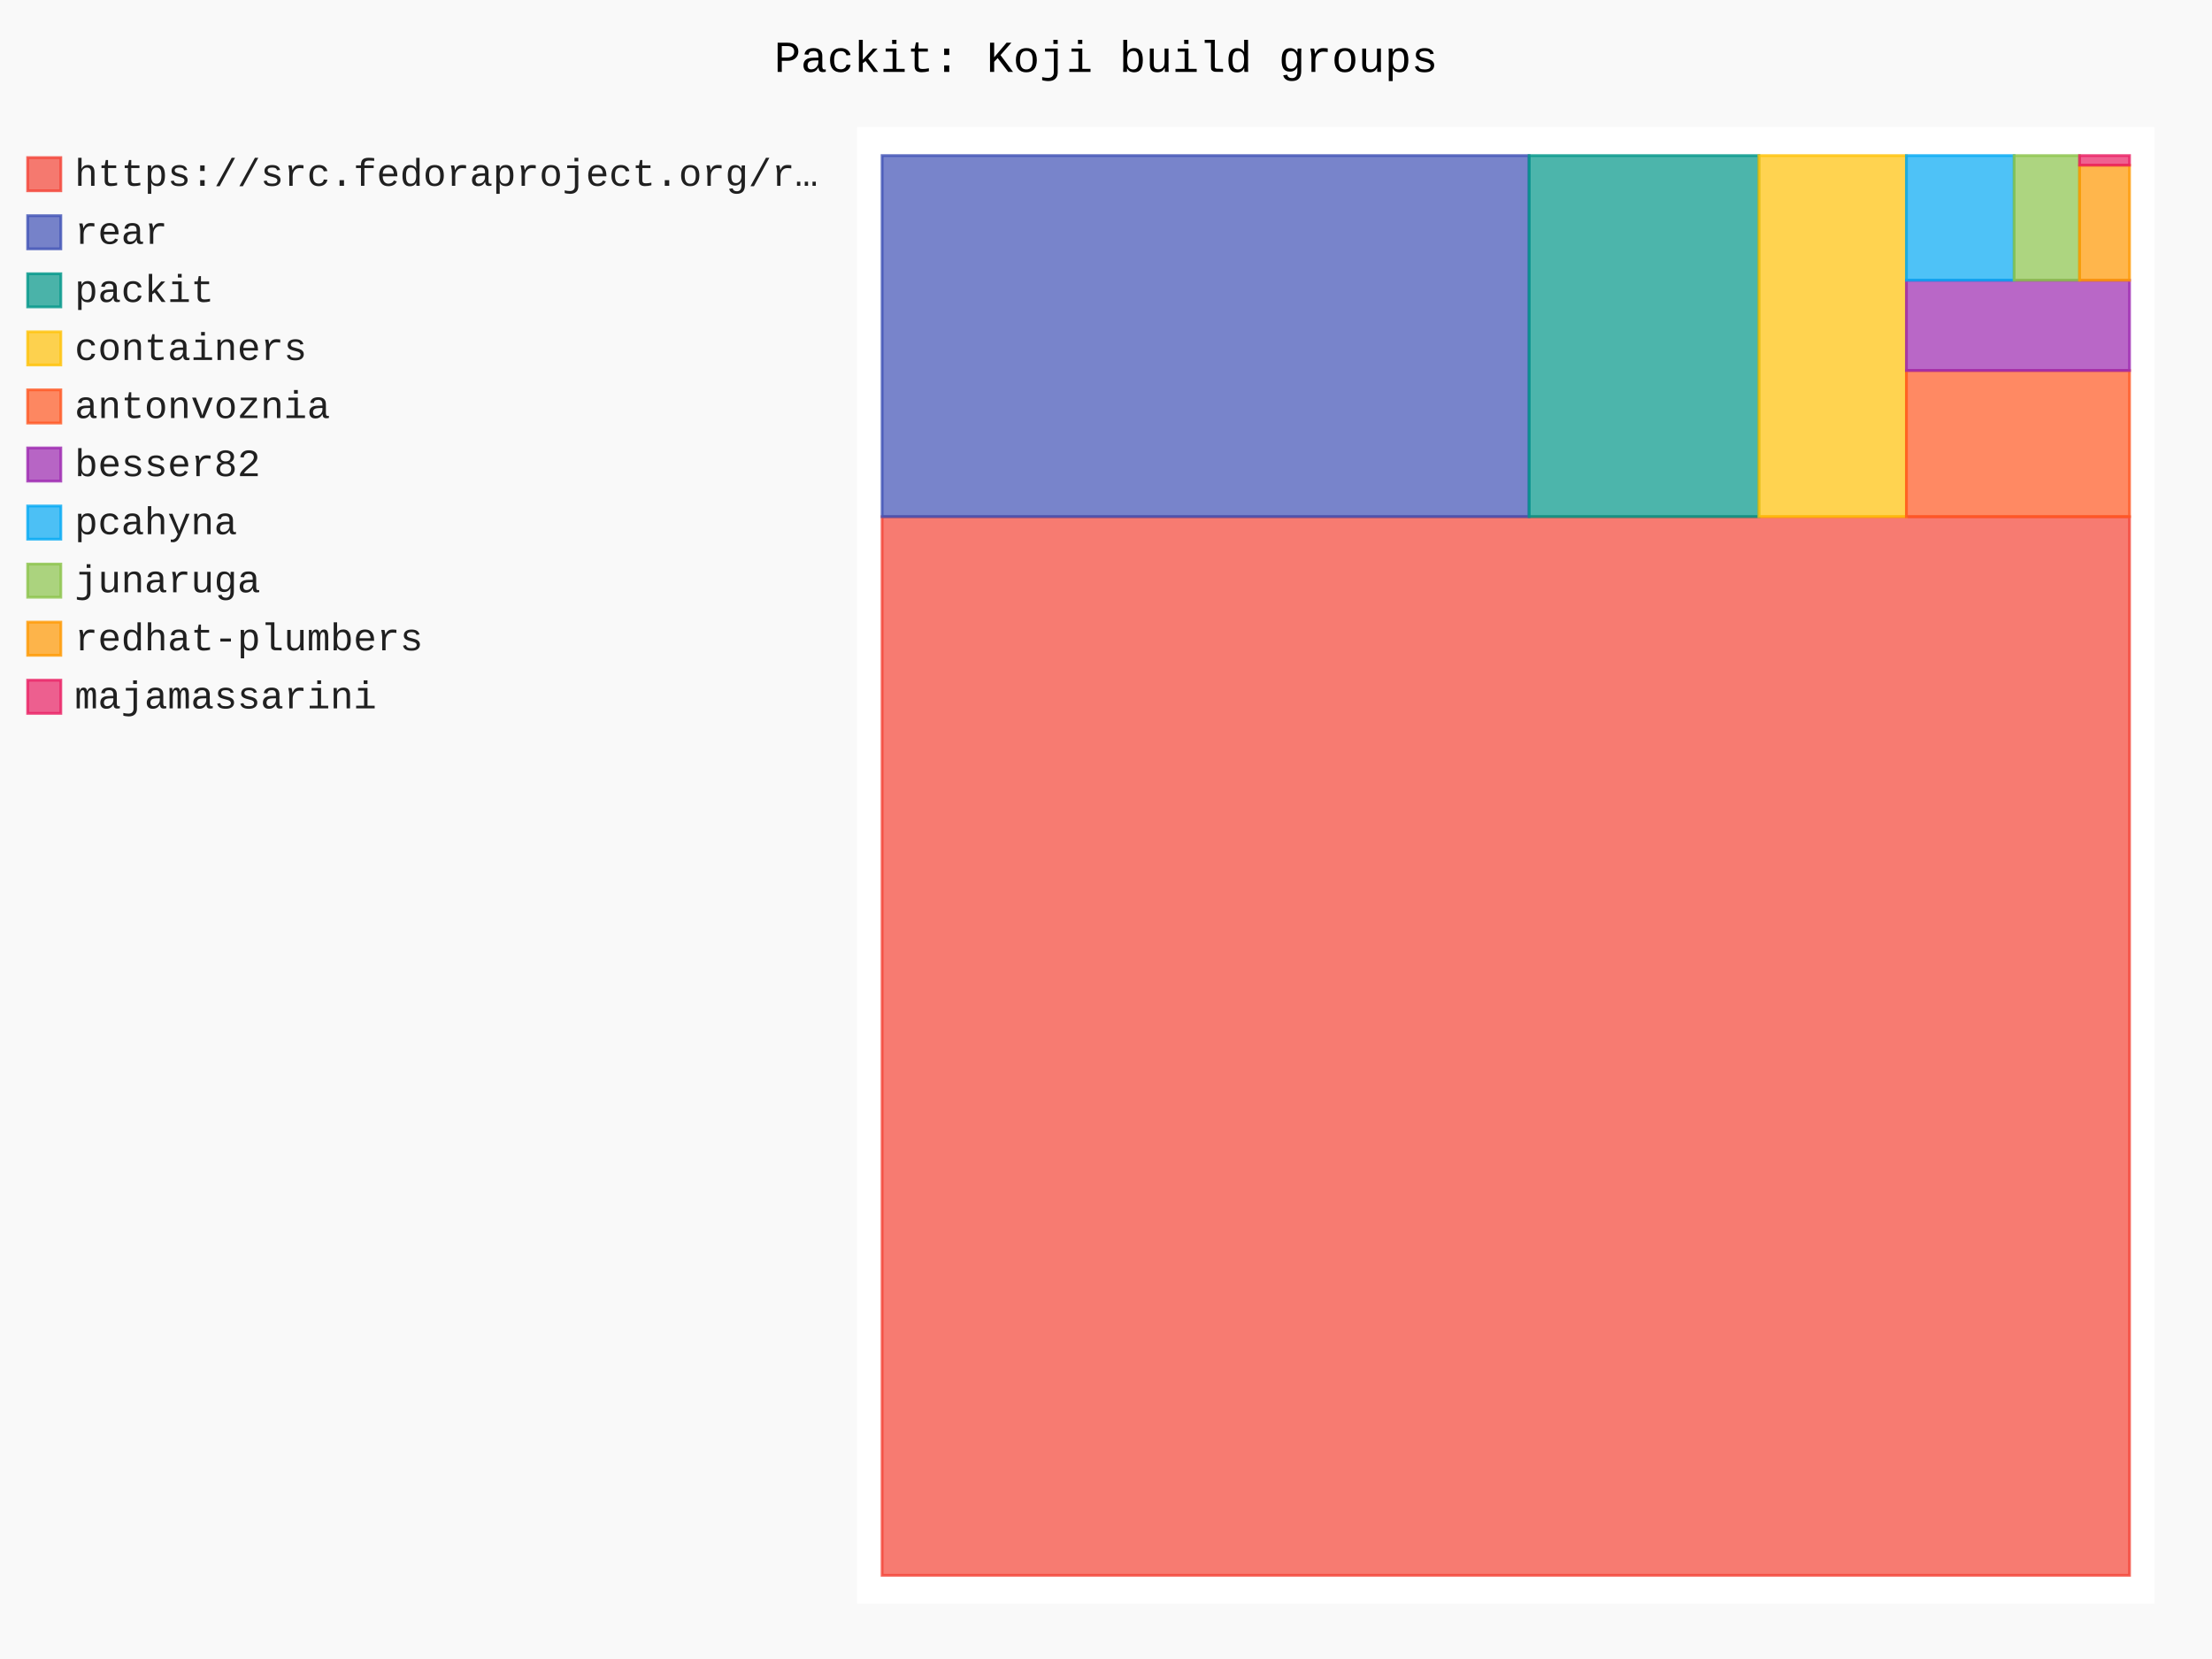
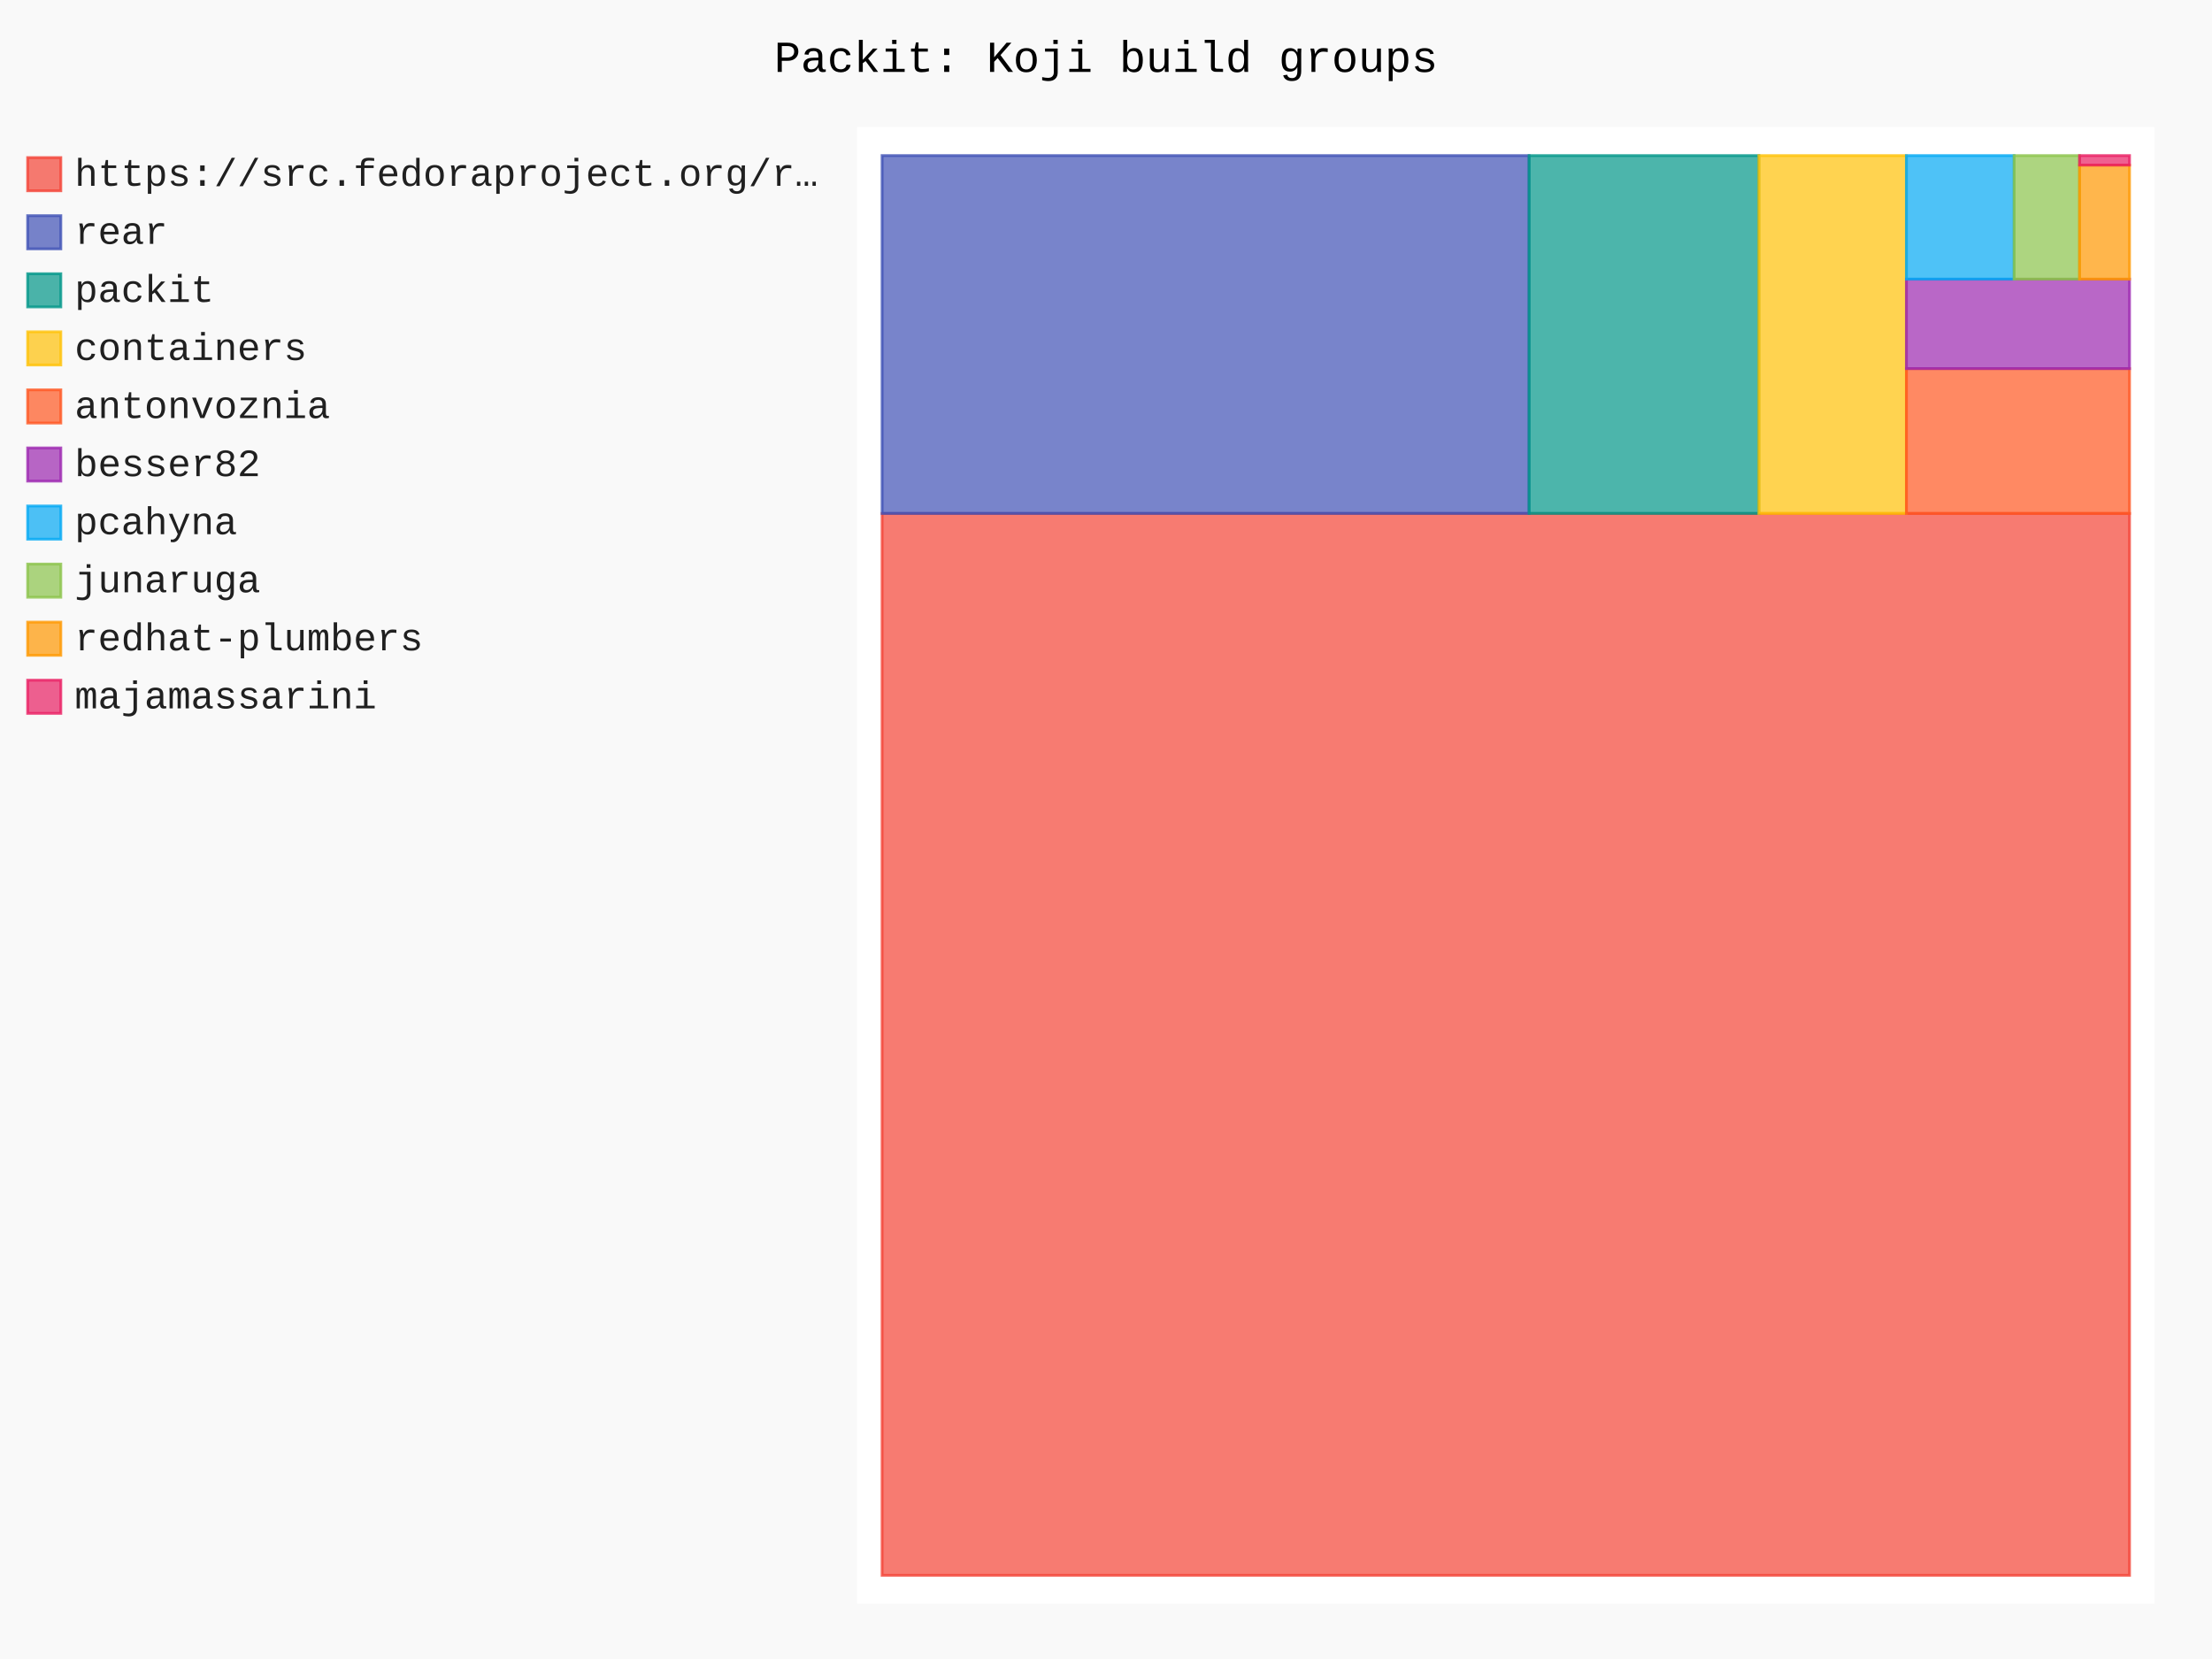
- <svg xmlns="http://www.w3.org/2000/svg" id="chart-e9560ac2-2be6-4b20-b4e1-d2fb39600f61" class="pygal-chart" viewBox="0 0 800 600">
+ <svg xmlns="http://www.w3.org/2000/svg" id="chart-06073440-c97c-457f-a3f2-a7904c330ab7" class="pygal-chart" viewBox="0 0 800 600">
  <defs>
-     <style type="text/css">#chart-e9560ac2-2be6-4b20-b4e1-d2fb39600f61{-webkit-user-select:none;-webkit-font-smoothing:antialiased;font-family:Consolas,"Liberation Mono",Menlo,Courier,monospace}#chart-e9560ac2-2be6-4b20-b4e1-d2fb39600f61 .title{font-family:Consolas,"Liberation Mono",Menlo,Courier,monospace;font-size:16px}#chart-e9560ac2-2be6-4b20-b4e1-d2fb39600f61 .legends .legend text{font-family:Consolas,"Liberation Mono",Menlo,Courier,monospace;font-size:14px}#chart-e9560ac2-2be6-4b20-b4e1-d2fb39600f61 .axis text{font-family:Consolas,"Liberation Mono",Menlo,Courier,monospace;font-size:10px}#chart-e9560ac2-2be6-4b20-b4e1-d2fb39600f61 .axis text.major{font-family:Consolas,"Liberation Mono",Menlo,Courier,monospace;font-size:10px}#chart-e9560ac2-2be6-4b20-b4e1-d2fb39600f61 .text-overlay text.value{font-family:Consolas,"Liberation Mono",Menlo,Courier,monospace;font-size:16px}#chart-e9560ac2-2be6-4b20-b4e1-d2fb39600f61 .text-overlay text.label{font-family:Consolas,"Liberation Mono",Menlo,Courier,monospace;font-size:10px}#chart-e9560ac2-2be6-4b20-b4e1-d2fb39600f61 .tooltip{font-family:Consolas,"Liberation Mono",Menlo,Courier,monospace;font-size:14px}#chart-e9560ac2-2be6-4b20-b4e1-d2fb39600f61 text.no_data{font-family:Consolas,"Liberation Mono",Menlo,Courier,monospace;font-size:64px}
- #chart-e9560ac2-2be6-4b20-b4e1-d2fb39600f61{background-color:rgba(249,249,249,1)}#chart-e9560ac2-2be6-4b20-b4e1-d2fb39600f61 path,#chart-e9560ac2-2be6-4b20-b4e1-d2fb39600f61 line,#chart-e9560ac2-2be6-4b20-b4e1-d2fb39600f61 rect,#chart-e9560ac2-2be6-4b20-b4e1-d2fb39600f61 circle{-webkit-transition:150ms;-moz-transition:150ms;transition:150ms}#chart-e9560ac2-2be6-4b20-b4e1-d2fb39600f61 .graph &gt; .background{fill:rgba(249,249,249,1)}#chart-e9560ac2-2be6-4b20-b4e1-d2fb39600f61 .plot &gt; .background{fill:rgba(255,255,255,1)}#chart-e9560ac2-2be6-4b20-b4e1-d2fb39600f61 .graph{fill:rgba(0,0,0,.87)}#chart-e9560ac2-2be6-4b20-b4e1-d2fb39600f61 text.no_data{fill:rgba(0,0,0,1)}#chart-e9560ac2-2be6-4b20-b4e1-d2fb39600f61 .title{fill:rgba(0,0,0,1)}#chart-e9560ac2-2be6-4b20-b4e1-d2fb39600f61 .legends .legend text{fill:rgba(0,0,0,.87)}#chart-e9560ac2-2be6-4b20-b4e1-d2fb39600f61 .legends .legend:hover text{fill:rgba(0,0,0,1)}#chart-e9560ac2-2be6-4b20-b4e1-d2fb39600f61 .axis .line{stroke:rgba(0,0,0,1)}#chart-e9560ac2-2be6-4b20-b4e1-d2fb39600f61 .axis .guide.line{stroke:rgba(0,0,0,.54)}#chart-e9560ac2-2be6-4b20-b4e1-d2fb39600f61 .axis .major.line{stroke:rgba(0,0,0,.87)}#chart-e9560ac2-2be6-4b20-b4e1-d2fb39600f61 .axis text.major{fill:rgba(0,0,0,1)}#chart-e9560ac2-2be6-4b20-b4e1-d2fb39600f61 .axis.y .guides:hover .guide.line,#chart-e9560ac2-2be6-4b20-b4e1-d2fb39600f61 .line-graph .axis.x .guides:hover .guide.line,#chart-e9560ac2-2be6-4b20-b4e1-d2fb39600f61 .stackedline-graph .axis.x .guides:hover .guide.line,#chart-e9560ac2-2be6-4b20-b4e1-d2fb39600f61 .xy-graph .axis.x .guides:hover .guide.line{stroke:rgba(0,0,0,1)}#chart-e9560ac2-2be6-4b20-b4e1-d2fb39600f61 .axis .guides:hover text{fill:rgba(0,0,0,1)}#chart-e9560ac2-2be6-4b20-b4e1-d2fb39600f61 .reactive{fill-opacity:.7;stroke-opacity:.8;stroke-width:1}#chart-e9560ac2-2be6-4b20-b4e1-d2fb39600f61 .ci{stroke:rgba(0,0,0,.87)}#chart-e9560ac2-2be6-4b20-b4e1-d2fb39600f61 .reactive.active,#chart-e9560ac2-2be6-4b20-b4e1-d2fb39600f61 .active .reactive{fill-opacity:.8;stroke-opacity:.9;stroke-width:4}#chart-e9560ac2-2be6-4b20-b4e1-d2fb39600f61 .ci .reactive.active{stroke-width:1.5}#chart-e9560ac2-2be6-4b20-b4e1-d2fb39600f61 .series text{fill:rgba(0,0,0,1)}#chart-e9560ac2-2be6-4b20-b4e1-d2fb39600f61 .tooltip rect{fill:rgba(255,255,255,1);stroke:rgba(0,0,0,1);-webkit-transition:opacity 150ms;-moz-transition:opacity 150ms;transition:opacity 150ms}#chart-e9560ac2-2be6-4b20-b4e1-d2fb39600f61 .tooltip .label{fill:rgba(0,0,0,.87)}#chart-e9560ac2-2be6-4b20-b4e1-d2fb39600f61 .tooltip .label{fill:rgba(0,0,0,.87)}#chart-e9560ac2-2be6-4b20-b4e1-d2fb39600f61 .tooltip .legend{font-size:.8em;fill:rgba(0,0,0,.54)}#chart-e9560ac2-2be6-4b20-b4e1-d2fb39600f61 .tooltip .x_label{font-size:.6em;fill:rgba(0,0,0,1)}#chart-e9560ac2-2be6-4b20-b4e1-d2fb39600f61 .tooltip .xlink{font-size:.5em;text-decoration:underline}#chart-e9560ac2-2be6-4b20-b4e1-d2fb39600f61 .tooltip .value{font-size:1.5em}#chart-e9560ac2-2be6-4b20-b4e1-d2fb39600f61 .bound{font-size:.5em}#chart-e9560ac2-2be6-4b20-b4e1-d2fb39600f61 .max-value{font-size:.75em;fill:rgba(0,0,0,.54)}#chart-e9560ac2-2be6-4b20-b4e1-d2fb39600f61 .map-element{fill:rgba(255,255,255,1);stroke:rgba(0,0,0,.54) !important}#chart-e9560ac2-2be6-4b20-b4e1-d2fb39600f61 .map-element .reactive{fill-opacity:inherit;stroke-opacity:inherit}#chart-e9560ac2-2be6-4b20-b4e1-d2fb39600f61 .color-0,#chart-e9560ac2-2be6-4b20-b4e1-d2fb39600f61 .color-0 a:visited{stroke:#F44336;fill:#F44336}#chart-e9560ac2-2be6-4b20-b4e1-d2fb39600f61 .color-1,#chart-e9560ac2-2be6-4b20-b4e1-d2fb39600f61 .color-1 a:visited{stroke:#3F51B5;fill:#3F51B5}#chart-e9560ac2-2be6-4b20-b4e1-d2fb39600f61 .color-2,#chart-e9560ac2-2be6-4b20-b4e1-d2fb39600f61 .color-2 a:visited{stroke:#009688;fill:#009688}#chart-e9560ac2-2be6-4b20-b4e1-d2fb39600f61 .color-3,#chart-e9560ac2-2be6-4b20-b4e1-d2fb39600f61 .color-3 a:visited{stroke:#FFC107;fill:#FFC107}#chart-e9560ac2-2be6-4b20-b4e1-d2fb39600f61 .color-4,#chart-e9560ac2-2be6-4b20-b4e1-d2fb39600f61 .color-4 a:visited{stroke:#FF5722;fill:#FF5722}#chart-e9560ac2-2be6-4b20-b4e1-d2fb39600f61 .color-5,#chart-e9560ac2-2be6-4b20-b4e1-d2fb39600f61 .color-5 a:visited{stroke:#9C27B0;fill:#9C27B0}#chart-e9560ac2-2be6-4b20-b4e1-d2fb39600f61 .color-6,#chart-e9560ac2-2be6-4b20-b4e1-d2fb39600f61 .color-6 a:visited{stroke:#03A9F4;fill:#03A9F4}#chart-e9560ac2-2be6-4b20-b4e1-d2fb39600f61 .color-7,#chart-e9560ac2-2be6-4b20-b4e1-d2fb39600f61 .color-7 a:visited{stroke:#8BC34A;fill:#8BC34A}#chart-e9560ac2-2be6-4b20-b4e1-d2fb39600f61 .color-8,#chart-e9560ac2-2be6-4b20-b4e1-d2fb39600f61 .color-8 a:visited{stroke:#FF9800;fill:#FF9800}#chart-e9560ac2-2be6-4b20-b4e1-d2fb39600f61 .color-9,#chart-e9560ac2-2be6-4b20-b4e1-d2fb39600f61 .color-9 a:visited{stroke:#E91E63;fill:#E91E63}#chart-e9560ac2-2be6-4b20-b4e1-d2fb39600f61 .text-overlay .color-0 text{fill:black}#chart-e9560ac2-2be6-4b20-b4e1-d2fb39600f61 .text-overlay .color-1 text{fill:black}#chart-e9560ac2-2be6-4b20-b4e1-d2fb39600f61 .text-overlay .color-2 text{fill:black}#chart-e9560ac2-2be6-4b20-b4e1-d2fb39600f61 .text-overlay .color-3 text{fill:black}#chart-e9560ac2-2be6-4b20-b4e1-d2fb39600f61 .text-overlay .color-4 text{fill:black}#chart-e9560ac2-2be6-4b20-b4e1-d2fb39600f61 .text-overlay .color-5 text{fill:black}#chart-e9560ac2-2be6-4b20-b4e1-d2fb39600f61 .text-overlay .color-6 text{fill:black}#chart-e9560ac2-2be6-4b20-b4e1-d2fb39600f61 .text-overlay .color-7 text{fill:black}#chart-e9560ac2-2be6-4b20-b4e1-d2fb39600f61 .text-overlay .color-8 text{fill:black}#chart-e9560ac2-2be6-4b20-b4e1-d2fb39600f61 .text-overlay .color-9 text{fill:black}
- #chart-e9560ac2-2be6-4b20-b4e1-d2fb39600f61 text.no_data{text-anchor:middle}#chart-e9560ac2-2be6-4b20-b4e1-d2fb39600f61 .guide.line{fill:none}#chart-e9560ac2-2be6-4b20-b4e1-d2fb39600f61 .centered{text-anchor:middle}#chart-e9560ac2-2be6-4b20-b4e1-d2fb39600f61 .title{text-anchor:middle}#chart-e9560ac2-2be6-4b20-b4e1-d2fb39600f61 .legends .legend text{fill-opacity:1}#chart-e9560ac2-2be6-4b20-b4e1-d2fb39600f61 .axis.x text{text-anchor:middle}#chart-e9560ac2-2be6-4b20-b4e1-d2fb39600f61 .axis.x:not(.web) text[transform]{text-anchor:start}#chart-e9560ac2-2be6-4b20-b4e1-d2fb39600f61 .axis.x:not(.web) text[transform].backwards{text-anchor:end}#chart-e9560ac2-2be6-4b20-b4e1-d2fb39600f61 .axis.y text{text-anchor:end}#chart-e9560ac2-2be6-4b20-b4e1-d2fb39600f61 .axis.y text[transform].backwards{text-anchor:start}#chart-e9560ac2-2be6-4b20-b4e1-d2fb39600f61 .axis.y2 text{text-anchor:start}#chart-e9560ac2-2be6-4b20-b4e1-d2fb39600f61 .axis.y2 text[transform].backwards{text-anchor:end}#chart-e9560ac2-2be6-4b20-b4e1-d2fb39600f61 .axis .guide.line{stroke-dasharray:4,4;stroke:black}#chart-e9560ac2-2be6-4b20-b4e1-d2fb39600f61 .axis .major.guide.line{stroke-dasharray:6,6;stroke:black}#chart-e9560ac2-2be6-4b20-b4e1-d2fb39600f61 .horizontal .axis.y .guide.line,#chart-e9560ac2-2be6-4b20-b4e1-d2fb39600f61 .horizontal .axis.y2 .guide.line,#chart-e9560ac2-2be6-4b20-b4e1-d2fb39600f61 .vertical .axis.x .guide.line{opacity:0}#chart-e9560ac2-2be6-4b20-b4e1-d2fb39600f61 .horizontal .axis.always_show .guide.line,#chart-e9560ac2-2be6-4b20-b4e1-d2fb39600f61 .vertical .axis.always_show .guide.line{opacity:1 !important}#chart-e9560ac2-2be6-4b20-b4e1-d2fb39600f61 .axis.y .guides:hover .guide.line,#chart-e9560ac2-2be6-4b20-b4e1-d2fb39600f61 .axis.y2 .guides:hover .guide.line,#chart-e9560ac2-2be6-4b20-b4e1-d2fb39600f61 .axis.x .guides:hover .guide.line{opacity:1}#chart-e9560ac2-2be6-4b20-b4e1-d2fb39600f61 .axis .guides:hover text{opacity:1}#chart-e9560ac2-2be6-4b20-b4e1-d2fb39600f61 .nofill{fill:none}#chart-e9560ac2-2be6-4b20-b4e1-d2fb39600f61 .subtle-fill{fill-opacity:.2}#chart-e9560ac2-2be6-4b20-b4e1-d2fb39600f61 .dot{stroke-width:1px;fill-opacity:1;stroke-opacity:1}#chart-e9560ac2-2be6-4b20-b4e1-d2fb39600f61 .dot.active{stroke-width:5px}#chart-e9560ac2-2be6-4b20-b4e1-d2fb39600f61 .dot.negative{fill:transparent}#chart-e9560ac2-2be6-4b20-b4e1-d2fb39600f61 text,#chart-e9560ac2-2be6-4b20-b4e1-d2fb39600f61 tspan{stroke:none !important}#chart-e9560ac2-2be6-4b20-b4e1-d2fb39600f61 .series text.active{opacity:1}#chart-e9560ac2-2be6-4b20-b4e1-d2fb39600f61 .tooltip rect{fill-opacity:.95;stroke-width:.5}#chart-e9560ac2-2be6-4b20-b4e1-d2fb39600f61 .tooltip text{fill-opacity:1}#chart-e9560ac2-2be6-4b20-b4e1-d2fb39600f61 .showable{visibility:hidden}#chart-e9560ac2-2be6-4b20-b4e1-d2fb39600f61 .showable.shown{visibility:visible}#chart-e9560ac2-2be6-4b20-b4e1-d2fb39600f61 .gauge-background{fill:rgba(229,229,229,1);stroke:none}#chart-e9560ac2-2be6-4b20-b4e1-d2fb39600f61 .bg-lines{stroke:rgba(249,249,249,1);stroke-width:2px}</style>
+     <style type="text/css">#chart-06073440-c97c-457f-a3f2-a7904c330ab7{-webkit-user-select:none;-webkit-font-smoothing:antialiased;font-family:Consolas,"Liberation Mono",Menlo,Courier,monospace}#chart-06073440-c97c-457f-a3f2-a7904c330ab7 .title{font-family:Consolas,"Liberation Mono",Menlo,Courier,monospace;font-size:16px}#chart-06073440-c97c-457f-a3f2-a7904c330ab7 .legends .legend text{font-family:Consolas,"Liberation Mono",Menlo,Courier,monospace;font-size:14px}#chart-06073440-c97c-457f-a3f2-a7904c330ab7 .axis text{font-family:Consolas,"Liberation Mono",Menlo,Courier,monospace;font-size:10px}#chart-06073440-c97c-457f-a3f2-a7904c330ab7 .axis text.major{font-family:Consolas,"Liberation Mono",Menlo,Courier,monospace;font-size:10px}#chart-06073440-c97c-457f-a3f2-a7904c330ab7 .text-overlay text.value{font-family:Consolas,"Liberation Mono",Menlo,Courier,monospace;font-size:16px}#chart-06073440-c97c-457f-a3f2-a7904c330ab7 .text-overlay text.label{font-family:Consolas,"Liberation Mono",Menlo,Courier,monospace;font-size:10px}#chart-06073440-c97c-457f-a3f2-a7904c330ab7 .tooltip{font-family:Consolas,"Liberation Mono",Menlo,Courier,monospace;font-size:14px}#chart-06073440-c97c-457f-a3f2-a7904c330ab7 text.no_data{font-family:Consolas,"Liberation Mono",Menlo,Courier,monospace;font-size:64px}
+ #chart-06073440-c97c-457f-a3f2-a7904c330ab7{background-color:rgba(249,249,249,1)}#chart-06073440-c97c-457f-a3f2-a7904c330ab7 path,#chart-06073440-c97c-457f-a3f2-a7904c330ab7 line,#chart-06073440-c97c-457f-a3f2-a7904c330ab7 rect,#chart-06073440-c97c-457f-a3f2-a7904c330ab7 circle{-webkit-transition:150ms;-moz-transition:150ms;transition:150ms}#chart-06073440-c97c-457f-a3f2-a7904c330ab7 .graph &gt; .background{fill:rgba(249,249,249,1)}#chart-06073440-c97c-457f-a3f2-a7904c330ab7 .plot &gt; .background{fill:rgba(255,255,255,1)}#chart-06073440-c97c-457f-a3f2-a7904c330ab7 .graph{fill:rgba(0,0,0,.87)}#chart-06073440-c97c-457f-a3f2-a7904c330ab7 text.no_data{fill:rgba(0,0,0,1)}#chart-06073440-c97c-457f-a3f2-a7904c330ab7 .title{fill:rgba(0,0,0,1)}#chart-06073440-c97c-457f-a3f2-a7904c330ab7 .legends .legend text{fill:rgba(0,0,0,.87)}#chart-06073440-c97c-457f-a3f2-a7904c330ab7 .legends .legend:hover text{fill:rgba(0,0,0,1)}#chart-06073440-c97c-457f-a3f2-a7904c330ab7 .axis .line{stroke:rgba(0,0,0,1)}#chart-06073440-c97c-457f-a3f2-a7904c330ab7 .axis .guide.line{stroke:rgba(0,0,0,.54)}#chart-06073440-c97c-457f-a3f2-a7904c330ab7 .axis .major.line{stroke:rgba(0,0,0,.87)}#chart-06073440-c97c-457f-a3f2-a7904c330ab7 .axis text.major{fill:rgba(0,0,0,1)}#chart-06073440-c97c-457f-a3f2-a7904c330ab7 .axis.y .guides:hover .guide.line,#chart-06073440-c97c-457f-a3f2-a7904c330ab7 .line-graph .axis.x .guides:hover .guide.line,#chart-06073440-c97c-457f-a3f2-a7904c330ab7 .stackedline-graph .axis.x .guides:hover .guide.line,#chart-06073440-c97c-457f-a3f2-a7904c330ab7 .xy-graph .axis.x .guides:hover .guide.line{stroke:rgba(0,0,0,1)}#chart-06073440-c97c-457f-a3f2-a7904c330ab7 .axis .guides:hover text{fill:rgba(0,0,0,1)}#chart-06073440-c97c-457f-a3f2-a7904c330ab7 .reactive{fill-opacity:.7;stroke-opacity:.8;stroke-width:1}#chart-06073440-c97c-457f-a3f2-a7904c330ab7 .ci{stroke:rgba(0,0,0,.87)}#chart-06073440-c97c-457f-a3f2-a7904c330ab7 .reactive.active,#chart-06073440-c97c-457f-a3f2-a7904c330ab7 .active .reactive{fill-opacity:.8;stroke-opacity:.9;stroke-width:4}#chart-06073440-c97c-457f-a3f2-a7904c330ab7 .ci .reactive.active{stroke-width:1.5}#chart-06073440-c97c-457f-a3f2-a7904c330ab7 .series text{fill:rgba(0,0,0,1)}#chart-06073440-c97c-457f-a3f2-a7904c330ab7 .tooltip rect{fill:rgba(255,255,255,1);stroke:rgba(0,0,0,1);-webkit-transition:opacity 150ms;-moz-transition:opacity 150ms;transition:opacity 150ms}#chart-06073440-c97c-457f-a3f2-a7904c330ab7 .tooltip .label{fill:rgba(0,0,0,.87)}#chart-06073440-c97c-457f-a3f2-a7904c330ab7 .tooltip .label{fill:rgba(0,0,0,.87)}#chart-06073440-c97c-457f-a3f2-a7904c330ab7 .tooltip .legend{font-size:.8em;fill:rgba(0,0,0,.54)}#chart-06073440-c97c-457f-a3f2-a7904c330ab7 .tooltip .x_label{font-size:.6em;fill:rgba(0,0,0,1)}#chart-06073440-c97c-457f-a3f2-a7904c330ab7 .tooltip .xlink{font-size:.5em;text-decoration:underline}#chart-06073440-c97c-457f-a3f2-a7904c330ab7 .tooltip .value{font-size:1.5em}#chart-06073440-c97c-457f-a3f2-a7904c330ab7 .bound{font-size:.5em}#chart-06073440-c97c-457f-a3f2-a7904c330ab7 .max-value{font-size:.75em;fill:rgba(0,0,0,.54)}#chart-06073440-c97c-457f-a3f2-a7904c330ab7 .map-element{fill:rgba(255,255,255,1);stroke:rgba(0,0,0,.54) !important}#chart-06073440-c97c-457f-a3f2-a7904c330ab7 .map-element .reactive{fill-opacity:inherit;stroke-opacity:inherit}#chart-06073440-c97c-457f-a3f2-a7904c330ab7 .color-0,#chart-06073440-c97c-457f-a3f2-a7904c330ab7 .color-0 a:visited{stroke:#F44336;fill:#F44336}#chart-06073440-c97c-457f-a3f2-a7904c330ab7 .color-1,#chart-06073440-c97c-457f-a3f2-a7904c330ab7 .color-1 a:visited{stroke:#3F51B5;fill:#3F51B5}#chart-06073440-c97c-457f-a3f2-a7904c330ab7 .color-2,#chart-06073440-c97c-457f-a3f2-a7904c330ab7 .color-2 a:visited{stroke:#009688;fill:#009688}#chart-06073440-c97c-457f-a3f2-a7904c330ab7 .color-3,#chart-06073440-c97c-457f-a3f2-a7904c330ab7 .color-3 a:visited{stroke:#FFC107;fill:#FFC107}#chart-06073440-c97c-457f-a3f2-a7904c330ab7 .color-4,#chart-06073440-c97c-457f-a3f2-a7904c330ab7 .color-4 a:visited{stroke:#FF5722;fill:#FF5722}#chart-06073440-c97c-457f-a3f2-a7904c330ab7 .color-5,#chart-06073440-c97c-457f-a3f2-a7904c330ab7 .color-5 a:visited{stroke:#9C27B0;fill:#9C27B0}#chart-06073440-c97c-457f-a3f2-a7904c330ab7 .color-6,#chart-06073440-c97c-457f-a3f2-a7904c330ab7 .color-6 a:visited{stroke:#03A9F4;fill:#03A9F4}#chart-06073440-c97c-457f-a3f2-a7904c330ab7 .color-7,#chart-06073440-c97c-457f-a3f2-a7904c330ab7 .color-7 a:visited{stroke:#8BC34A;fill:#8BC34A}#chart-06073440-c97c-457f-a3f2-a7904c330ab7 .color-8,#chart-06073440-c97c-457f-a3f2-a7904c330ab7 .color-8 a:visited{stroke:#FF9800;fill:#FF9800}#chart-06073440-c97c-457f-a3f2-a7904c330ab7 .color-9,#chart-06073440-c97c-457f-a3f2-a7904c330ab7 .color-9 a:visited{stroke:#E91E63;fill:#E91E63}#chart-06073440-c97c-457f-a3f2-a7904c330ab7 .text-overlay .color-0 text{fill:black}#chart-06073440-c97c-457f-a3f2-a7904c330ab7 .text-overlay .color-1 text{fill:black}#chart-06073440-c97c-457f-a3f2-a7904c330ab7 .text-overlay .color-2 text{fill:black}#chart-06073440-c97c-457f-a3f2-a7904c330ab7 .text-overlay .color-3 text{fill:black}#chart-06073440-c97c-457f-a3f2-a7904c330ab7 .text-overlay .color-4 text{fill:black}#chart-06073440-c97c-457f-a3f2-a7904c330ab7 .text-overlay .color-5 text{fill:black}#chart-06073440-c97c-457f-a3f2-a7904c330ab7 .text-overlay .color-6 text{fill:black}#chart-06073440-c97c-457f-a3f2-a7904c330ab7 .text-overlay .color-7 text{fill:black}#chart-06073440-c97c-457f-a3f2-a7904c330ab7 .text-overlay .color-8 text{fill:black}#chart-06073440-c97c-457f-a3f2-a7904c330ab7 .text-overlay .color-9 text{fill:black}
+ #chart-06073440-c97c-457f-a3f2-a7904c330ab7 text.no_data{text-anchor:middle}#chart-06073440-c97c-457f-a3f2-a7904c330ab7 .guide.line{fill:none}#chart-06073440-c97c-457f-a3f2-a7904c330ab7 .centered{text-anchor:middle}#chart-06073440-c97c-457f-a3f2-a7904c330ab7 .title{text-anchor:middle}#chart-06073440-c97c-457f-a3f2-a7904c330ab7 .legends .legend text{fill-opacity:1}#chart-06073440-c97c-457f-a3f2-a7904c330ab7 .axis.x text{text-anchor:middle}#chart-06073440-c97c-457f-a3f2-a7904c330ab7 .axis.x:not(.web) text[transform]{text-anchor:start}#chart-06073440-c97c-457f-a3f2-a7904c330ab7 .axis.x:not(.web) text[transform].backwards{text-anchor:end}#chart-06073440-c97c-457f-a3f2-a7904c330ab7 .axis.y text{text-anchor:end}#chart-06073440-c97c-457f-a3f2-a7904c330ab7 .axis.y text[transform].backwards{text-anchor:start}#chart-06073440-c97c-457f-a3f2-a7904c330ab7 .axis.y2 text{text-anchor:start}#chart-06073440-c97c-457f-a3f2-a7904c330ab7 .axis.y2 text[transform].backwards{text-anchor:end}#chart-06073440-c97c-457f-a3f2-a7904c330ab7 .axis .guide.line{stroke-dasharray:4,4;stroke:black}#chart-06073440-c97c-457f-a3f2-a7904c330ab7 .axis .major.guide.line{stroke-dasharray:6,6;stroke:black}#chart-06073440-c97c-457f-a3f2-a7904c330ab7 .horizontal .axis.y .guide.line,#chart-06073440-c97c-457f-a3f2-a7904c330ab7 .horizontal .axis.y2 .guide.line,#chart-06073440-c97c-457f-a3f2-a7904c330ab7 .vertical .axis.x .guide.line{opacity:0}#chart-06073440-c97c-457f-a3f2-a7904c330ab7 .horizontal .axis.always_show .guide.line,#chart-06073440-c97c-457f-a3f2-a7904c330ab7 .vertical .axis.always_show .guide.line{opacity:1 !important}#chart-06073440-c97c-457f-a3f2-a7904c330ab7 .axis.y .guides:hover .guide.line,#chart-06073440-c97c-457f-a3f2-a7904c330ab7 .axis.y2 .guides:hover .guide.line,#chart-06073440-c97c-457f-a3f2-a7904c330ab7 .axis.x .guides:hover .guide.line{opacity:1}#chart-06073440-c97c-457f-a3f2-a7904c330ab7 .axis .guides:hover text{opacity:1}#chart-06073440-c97c-457f-a3f2-a7904c330ab7 .nofill{fill:none}#chart-06073440-c97c-457f-a3f2-a7904c330ab7 .subtle-fill{fill-opacity:.2}#chart-06073440-c97c-457f-a3f2-a7904c330ab7 .dot{stroke-width:1px;fill-opacity:1;stroke-opacity:1}#chart-06073440-c97c-457f-a3f2-a7904c330ab7 .dot.active{stroke-width:5px}#chart-06073440-c97c-457f-a3f2-a7904c330ab7 .dot.negative{fill:transparent}#chart-06073440-c97c-457f-a3f2-a7904c330ab7 text,#chart-06073440-c97c-457f-a3f2-a7904c330ab7 tspan{stroke:none !important}#chart-06073440-c97c-457f-a3f2-a7904c330ab7 .series text.active{opacity:1}#chart-06073440-c97c-457f-a3f2-a7904c330ab7 .tooltip rect{fill-opacity:.95;stroke-width:.5}#chart-06073440-c97c-457f-a3f2-a7904c330ab7 .tooltip text{fill-opacity:1}#chart-06073440-c97c-457f-a3f2-a7904c330ab7 .showable{visibility:hidden}#chart-06073440-c97c-457f-a3f2-a7904c330ab7 .showable.shown{visibility:visible}#chart-06073440-c97c-457f-a3f2-a7904c330ab7 .gauge-background{fill:rgba(229,229,229,1);stroke:none}#chart-06073440-c97c-457f-a3f2-a7904c330ab7 .bg-lines{stroke:rgba(249,249,249,1);stroke-width:2px}</style>
  </defs>
  <g class="graph treemap-graph vertical">
    <rect x="0" y="0" width="800" height="600" class="background" />
    <g transform="translate(310, 46)" class="plot">
      <rect x="0" y="0" width="469.2" height="534" class="background" />
      <g class="series serie-0 color-0">
        <g class="rects">
          <g class="rect">
-             <rect x="9.023" y="140.86" width="451.154" height="382.871" class="rect reactive tooltip-trigger" />
+             <rect x="9.023" y="139.703" width="451.154" height="384.028" class="rect reactive tooltip-trigger" />
          </g>
        </g>
      </g>
      <g class="series serie-1 color-1">
        <g class="rects">
          <g class="rect">
-             <rect x="9.023" y="10.269" width="233.985" height="130.591" class="rect reactive tooltip-trigger" />
+             <rect x="9.023" y="10.269" width="233.985" height="129.434" class="rect reactive tooltip-trigger" />
          </g>
        </g>
      </g>
      <g class="series serie-2 color-2">
        <g class="rects">
          <g class="rect">
-             <rect x="243.008" y="10.269" width="83.12" height="130.591" class="rect reactive tooltip-trigger" />
+             <rect x="243.008" y="10.269" width="83.12" height="129.434" class="rect reactive tooltip-trigger" />
          </g>
        </g>
      </g>
      <g class="series serie-3 color-3">
        <g class="rects">
          <g class="rect">
-             <rect x="326.128" y="10.269" width="53.331" height="130.591" class="rect reactive tooltip-trigger" />
+             <rect x="326.128" y="10.269" width="53.331" height="129.434" class="rect reactive tooltip-trigger" />
          </g>
        </g>
      </g>
      <g class="series serie-4 color-4">
        <g class="rects">
          <g class="rect">
-             <rect x="379.459" y="88.002" width="80.718" height="52.858" class="rect reactive tooltip-trigger" />
+             <rect x="379.459" y="87.313" width="80.718" height="52.39" class="rect reactive tooltip-trigger" />
          </g>
        </g>
      </g>
      <g class="series serie-5 color-5">
        <g class="rects">
          <g class="rect">
-             <rect x="379.459" y="55.354" width="80.718" height="32.648" class="rect reactive tooltip-trigger" />
+             <rect x="379.459" y="54.955" width="80.718" height="32.358" class="rect reactive tooltip-trigger" />
          </g>
        </g>
      </g>
      <g class="series serie-6 color-6">
        <g class="rects">
          <g class="rect">
-             <rect x="379.459" y="10.269" width="38.967" height="45.085" class="rect reactive tooltip-trigger" />
+             <rect x="379.459" y="10.269" width="38.967" height="44.685" class="rect reactive tooltip-trigger" />
          </g>
        </g>
      </g>
      <g class="series serie-7 color-7">
        <g class="rects">
          <g class="rect">
-             <rect x="418.426" y="10.269" width="23.659" height="45.085" class="rect reactive tooltip-trigger" />
+             <rect x="418.426" y="10.269" width="23.659" height="44.685" class="rect reactive tooltip-trigger" />
          </g>
        </g>
      </g>
      <g class="series serie-8 color-8">
        <g class="rects">
          <g class="rect">
-             <rect x="442.085" y="13.737" width="18.092" height="41.617" class="rect reactive tooltip-trigger" />
+             <rect x="442.085" y="13.707" width="18.092" height="41.248" class="rect reactive tooltip-trigger" />
          </g>
        </g>
      </g>
      <g class="series serie-9 color-9">
        <g class="rects">
          <g class="rect">
-             <rect x="442.085" y="10.269" width="18.092" height="3.468" class="rect reactive tooltip-trigger" />
+             <rect x="442.085" y="10.269" width="18.092" height="3.437" class="rect reactive tooltip-trigger" />
          </g>
        </g>
      </g>
    </g>
    <g class="titles">
      <text x="400.0" y="26" class="title plot_title">Packit: Koji build groups</text>
    </g>
    <g transform="translate(310, 46)" class="plot overlay">
      <g class="series serie-0 color-0" />
      <g class="series serie-1 color-1" />
      <g class="series serie-2 color-2" />
      <g class="series serie-3 color-3" />
      <g class="series serie-4 color-4" />
      <g class="series serie-5 color-5" />
      <g class="series serie-6 color-6" />
      <g class="series serie-7 color-7" />
      <g class="series serie-8 color-8" />
      <g class="series serie-9 color-9" />
    </g>
    <g transform="translate(310, 46)" class="plot text-overlay">
      <g class="series serie-0 color-0" />
      <g class="series serie-1 color-1" />
      <g class="series serie-2 color-2" />
      <g class="series serie-3 color-3" />
      <g class="series serie-4 color-4" />
      <g class="series serie-5 color-5" />
      <g class="series serie-6 color-6" />
      <g class="series serie-7 color-7" />
      <g class="series serie-8 color-8" />
      <g class="series serie-9 color-9" />
    </g>
    <g transform="translate(310, 46)" class="plot tooltip-overlay">
      <g transform="translate(0 0)" style="opacity: 0" class="tooltip">
        <rect rx="0" ry="0" width="0" height="0" class="tooltip-box" />
        <g class="text" />
      </g>
    </g>
    <g transform="translate(10, 56)" class="legends">
      <g id="activate-serie-0" class="legend reactive activate-serie">
        <rect x="0.0" y="1.0" width="12" height="12" class="color-0 reactive" />
        <text x="17.0" y="11.2">https://src.fedoraproject.org/r…</text>
      </g>
      <g id="activate-serie-1" class="legend reactive activate-serie">
        <rect x="0.0" y="22.0" width="12" height="12" class="color-1 reactive" />
        <text x="17.0" y="32.2">rear</text>
      </g>
      <g id="activate-serie-2" class="legend reactive activate-serie">
        <rect x="0.0" y="43.0" width="12" height="12" class="color-2 reactive" />
        <text x="17.0" y="53.2">packit</text>
      </g>
      <g id="activate-serie-3" class="legend reactive activate-serie">
        <rect x="0.0" y="64.0" width="12" height="12" class="color-3 reactive" />
        <text x="17.0" y="74.2">containers</text>
      </g>
      <g id="activate-serie-4" class="legend reactive activate-serie">
        <rect x="0.0" y="85.0" width="12" height="12" class="color-4 reactive" />
        <text x="17.0" y="95.2">antonvoznia</text>
      </g>
      <g id="activate-serie-5" class="legend reactive activate-serie">
        <rect x="0.0" y="106.0" width="12" height="12" class="color-5 reactive" />
        <text x="17.0" y="116.2">besser82</text>
      </g>
      <g id="activate-serie-6" class="legend reactive activate-serie">
        <rect x="0.0" y="127.0" width="12" height="12" class="color-6 reactive" />
        <text x="17.0" y="137.2">pcahyna</text>
      </g>
      <g id="activate-serie-7" class="legend reactive activate-serie">
        <rect x="0.0" y="148.0" width="12" height="12" class="color-7 reactive" />
        <text x="17.0" y="158.2">junaruga</text>
      </g>
      <g id="activate-serie-8" class="legend reactive activate-serie">
        <rect x="0.0" y="169.0" width="12" height="12" class="color-8 reactive" />
        <text x="17.0" y="179.2">redhat-plumbers</text>
      </g>
      <g id="activate-serie-9" class="legend reactive activate-serie">
        <rect x="0.0" y="190.0" width="12" height="12" class="color-9 reactive" />
        <text x="17.0" y="200.2">majamassarini</text>
      </g>
    </g>
    <g transform="translate(790, 56)" class="legends" />
  </g>
</svg>
